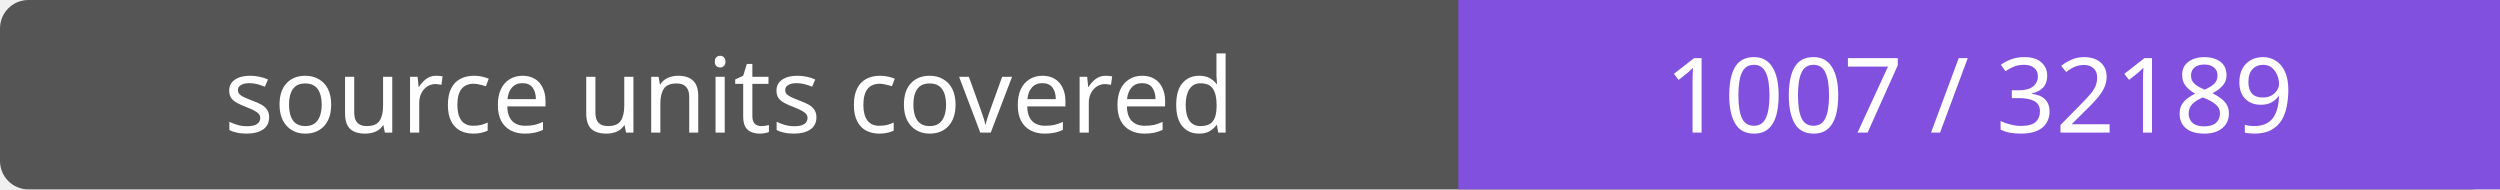
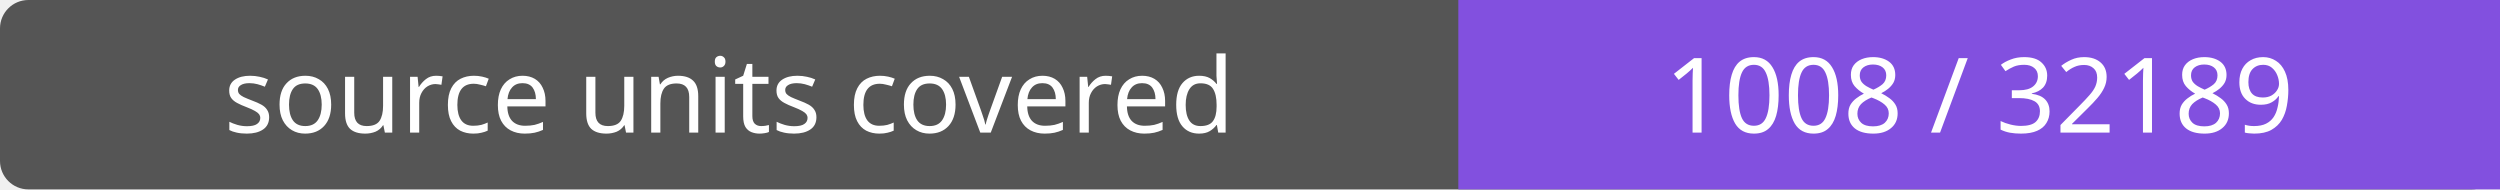
- <svg xmlns="http://www.w3.org/2000/svg" width="264" height="20" role="img" aria-label="source units covered: 1007 / 32189">
+ <svg xmlns="http://www.w3.org/2000/svg" width="264" height="20" role="img" aria-label="source units covered: 1008 / 32189">
  <rect width="264" height="20" rx="3" fill="#555" />
  <path fill="#8250df" d="M154 0h110v20H154z" />
  <g fill="#fff" text-anchor="middle" font-family="Verdana,sans-serif" font-size="11">
    <text x="77.0" y="14">source units covered</text>
-     <text x="209.0" y="14">1007 / 32189</text>
+     <text x="209.0" y="14">1008 / 32189</text>
  </g>
</svg>
